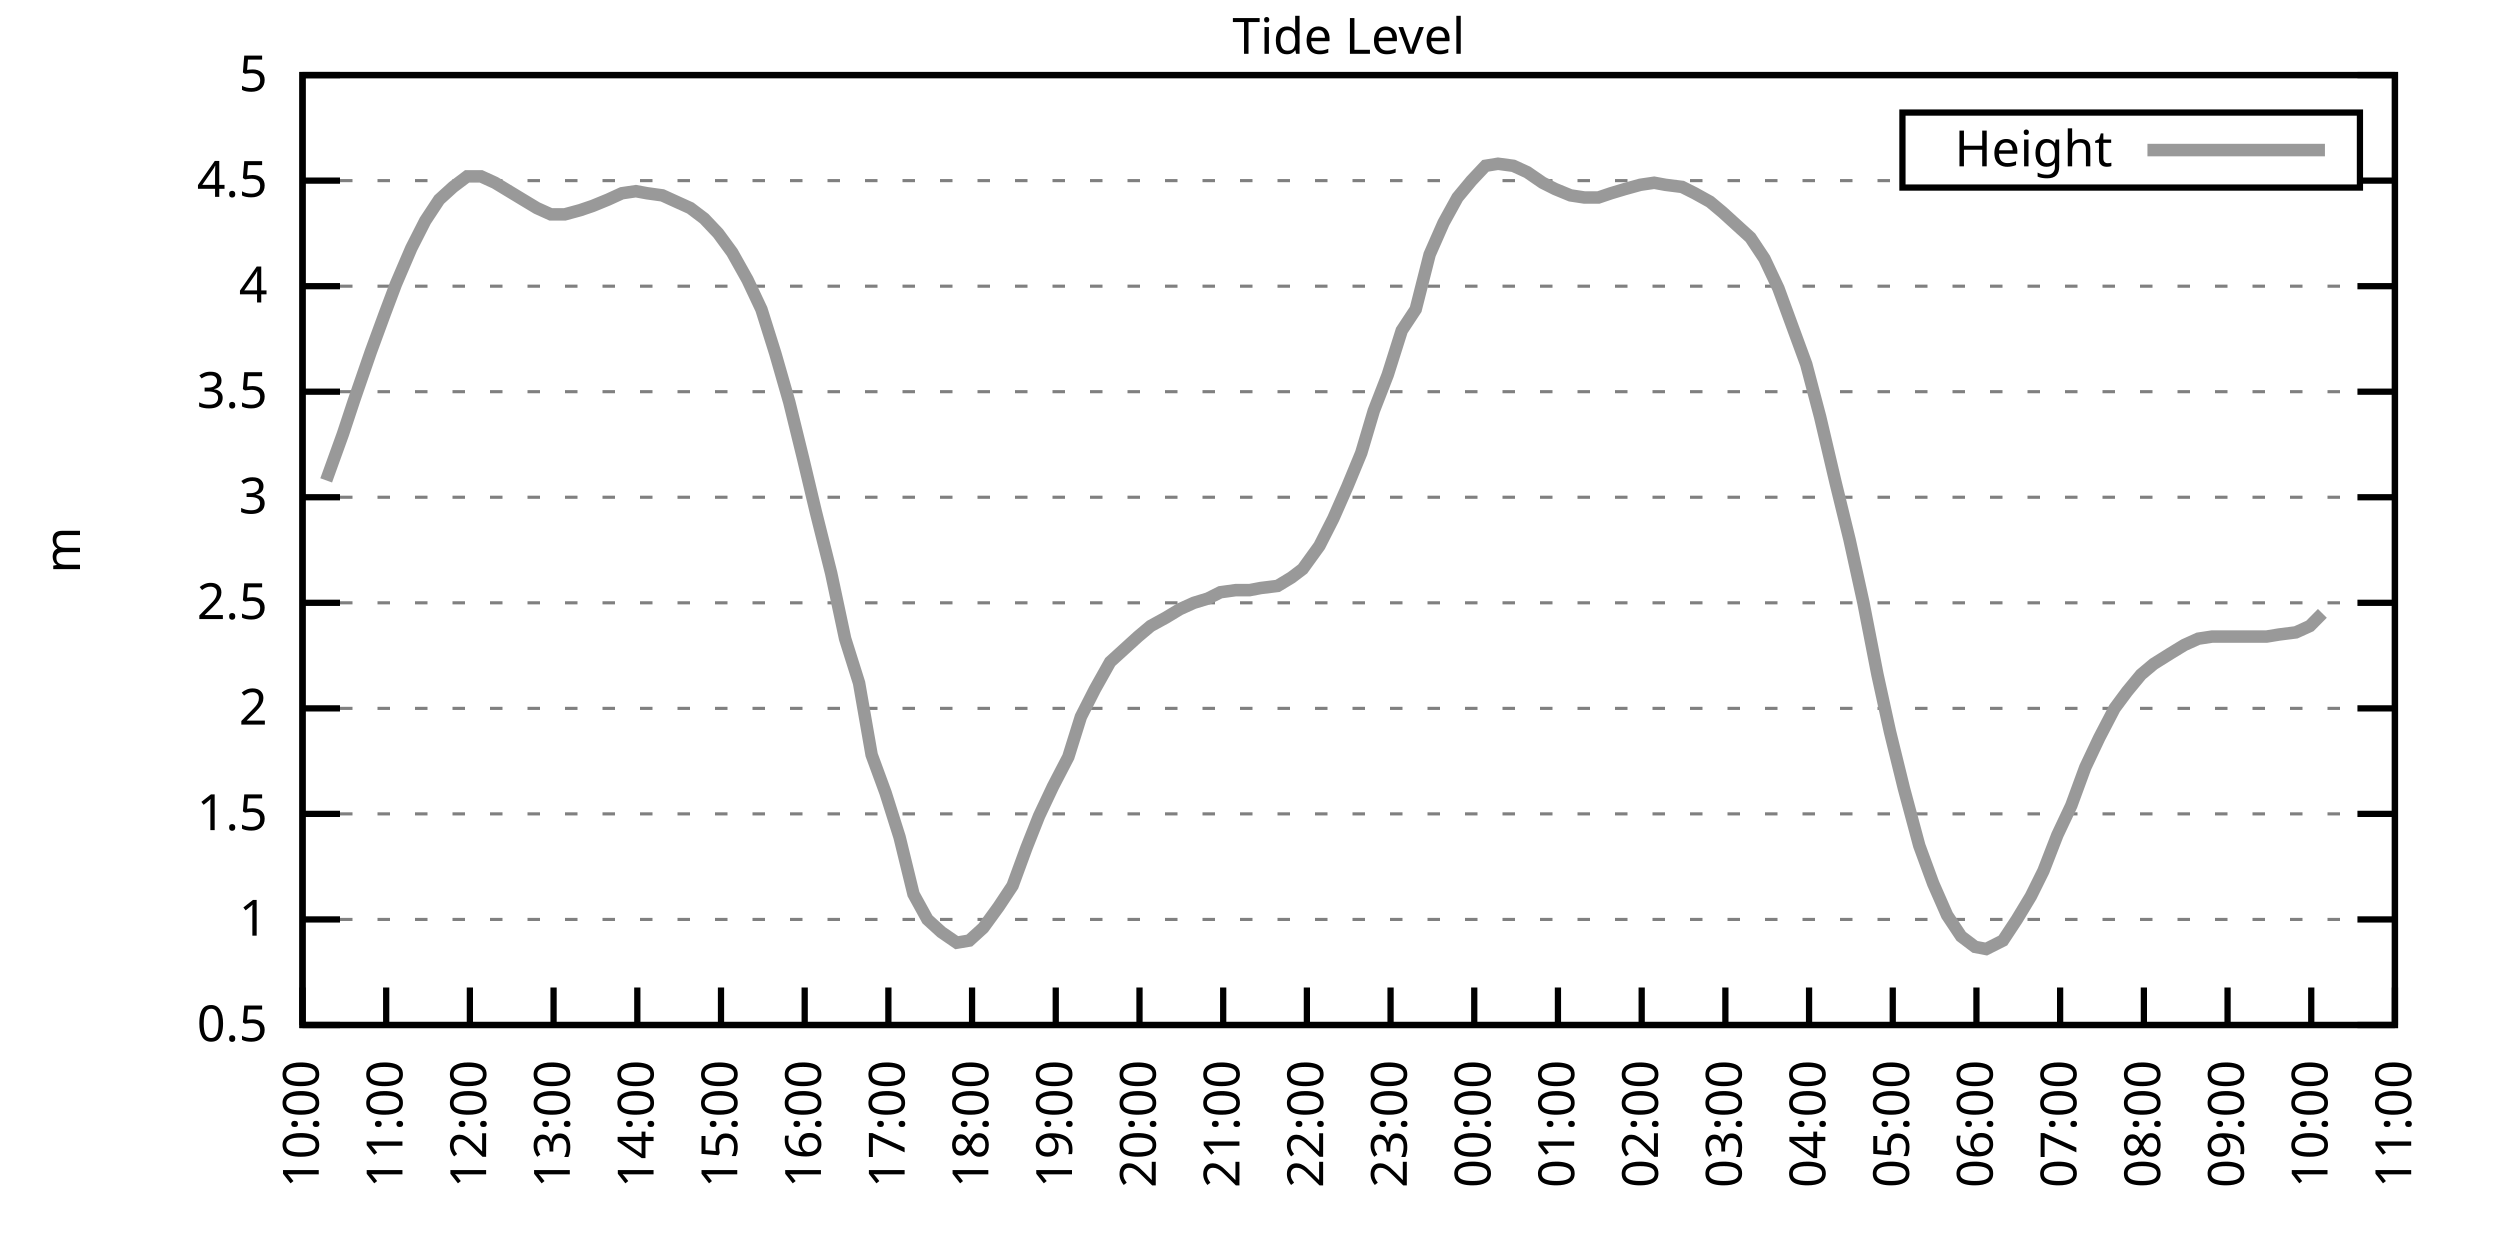
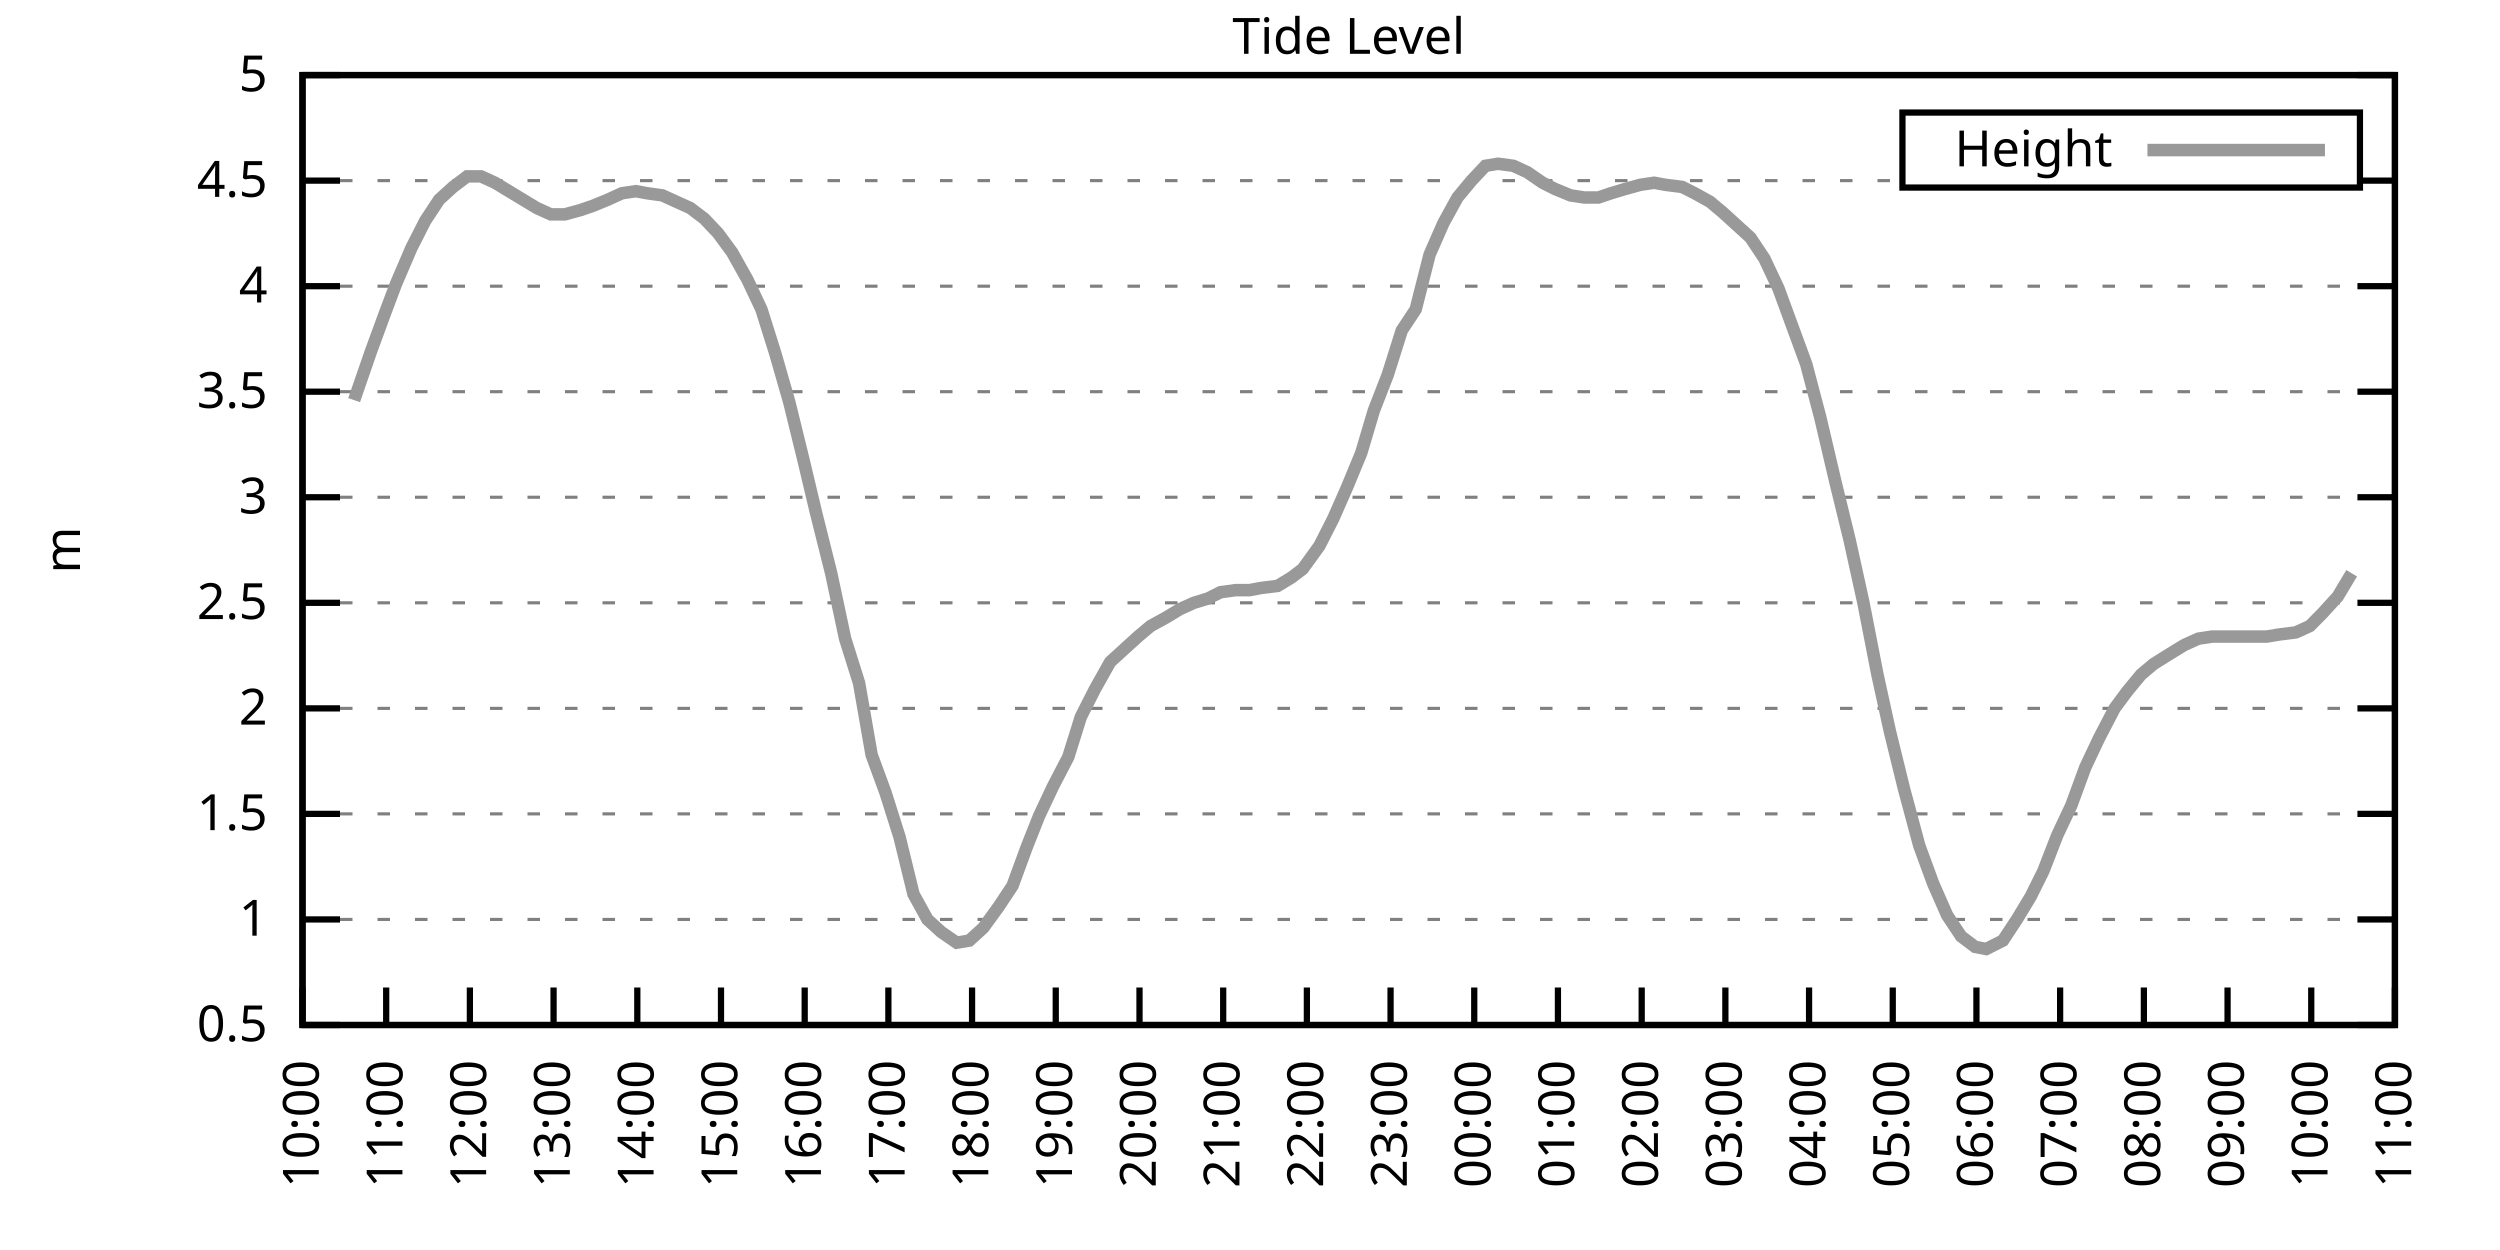
<svg xmlns="http://www.w3.org/2000/svg" xmlns:xlink="http://www.w3.org/1999/xlink" width="400" height="200" viewBox="0 0 400 200">
  <g id="gnuplot_canvas">
    <rect x="0" y="0" width="400" height="200" fill="none" />
    <defs>
      <circle id="gpDot" r="0.5" stroke-width="0.5" stroke="currentColor" />
      <path id="gpPt0" stroke-width="0.333" stroke="currentColor" d="M-1,0 h2 M0,-1 v2" />
      <path id="gpPt1" stroke-width="0.333" stroke="currentColor" d="M-1,-1 L1,1 M1,-1 L-1,1" />
      <path id="gpPt2" stroke-width="0.333" stroke="currentColor" d="M-1,0 L1,0 M0,-1 L0,1 M-1,-1 L1,1 M-1,1 L1,-1" />
      <rect id="gpPt3" stroke-width="0.333" stroke="currentColor" x="-1" y="-1" width="2" height="2" />
      <rect id="gpPt4" stroke-width="0.333" stroke="currentColor" fill="currentColor" x="-1" y="-1" width="2" height="2" />
      <circle id="gpPt5" stroke-width="0.333" stroke="currentColor" cx="0" cy="0" r="1" />
      <use xlink:href="#gpPt5" id="gpPt6" fill="currentColor" stroke="none" />
      <path id="gpPt7" stroke-width="0.333" stroke="currentColor" d="M0,-1.33 L-1.33,0.67 L1.33,0.67 z" />
      <use xlink:href="#gpPt7" id="gpPt8" fill="currentColor" stroke="none" />
      <use xlink:href="#gpPt7" id="gpPt9" stroke="currentColor" transform="rotate(180)" />
      <use xlink:href="#gpPt9" id="gpPt10" fill="currentColor" stroke="none" />
      <use xlink:href="#gpPt3" id="gpPt11" stroke="currentColor" transform="rotate(45)" />
      <use xlink:href="#gpPt11" id="gpPt12" fill="currentColor" stroke="none" />
      <path id="gpPt13" stroke-width="0.333" stroke="currentColor" d="M0,1.330 L1.265,0.411 L0.782,-1.067 L-0.782,-1.076 L-1.265,0.411 z" />
      <use xlink:href="#gpPt13" id="gpPt14" fill="currentColor" stroke="none" />
      <filter id="textbox" filterUnits="objectBoundingBox" x="0" y="0" height="1" width="1">
        <feFlood flood-color="white" flood-opacity="1" result="bgnd" />
        <feComposite in="SourceGraphic" in2="bgnd" operator="atop" />
      </filter>
      <filter id="greybox" filterUnits="objectBoundingBox" x="0" y="0" height="1" width="1">
        <feFlood flood-color="lightgrey" flood-opacity="1" result="grey" />
        <feComposite in="SourceGraphic" in2="grey" operator="atop" />
      </filter>
    </defs>
    <g fill="none" color="white" stroke="currentColor" stroke-width="1.00" stroke-linecap="butt" stroke-linejoin="miter">
</g>
    <g fill="none" color="black" stroke="currentColor" stroke-width="1.00" stroke-linecap="butt" stroke-linejoin="miter">
      <g stroke="none" shape-rendering="crispEdges">
        <polygon fill="rgb(255, 255, 255)" points="48.40,164.00 383.18,164.00 383.18,12.02 48.40,12.02 " />
      </g>
    </g>
    <g fill="none" color="black" stroke="currentColor" stroke-width="1.00" stroke-linecap="butt" stroke-linejoin="miter">
</g>
    <g fill="none" color="black" stroke="black" stroke-width="0.50" stroke-linecap="butt" stroke-linejoin="miter">
</g>
    <g fill="none" color="gray" stroke="currentColor" stroke-width="0.50" stroke-linecap="butt" stroke-linejoin="miter">
      <path stroke="gray" stroke-dasharray="2,4" class="gridline" d="M48.40,164.00 L383.19,164.00  " />
    </g>
    <g fill="none" color="gray" stroke="gray" stroke-width="1.00" stroke-linecap="butt" stroke-linejoin="miter">
</g>
    <g fill="none" color="black" stroke="currentColor" stroke-width="1.00" stroke-linecap="butt" stroke-linejoin="miter">
      <path stroke="black" d="M48.40,164.00 L54.40,164.00 M383.19,164.00 L377.19,164.00  " />
      <g transform="translate(42.80,166.60)" stroke="none" fill="black" font-family="Sans" font-size="8.00" text-anchor="end">
        <text>
          <tspan font-family="Sans"> 0.5</tspan>
        </text>
      </g>
    </g>
    <g fill="none" color="black" stroke="currentColor" stroke-width="1.00" stroke-linecap="butt" stroke-linejoin="miter">
</g>
    <g fill="none" color="black" stroke="black" stroke-width="0.50" stroke-linecap="butt" stroke-linejoin="miter">
</g>
    <g fill="none" color="gray" stroke="currentColor" stroke-width="0.50" stroke-linecap="butt" stroke-linejoin="miter">
      <path stroke="gray" stroke-dasharray="2,4" class="gridline" d="M48.40,147.11 L383.19,147.11  " />
    </g>
    <g fill="none" color="gray" stroke="gray" stroke-width="1.00" stroke-linecap="butt" stroke-linejoin="miter">
</g>
    <g fill="none" color="black" stroke="currentColor" stroke-width="1.00" stroke-linecap="butt" stroke-linejoin="miter">
      <path stroke="black" d="M48.40,147.11 L54.40,147.11 M383.19,147.11 L377.19,147.11  " />
      <g transform="translate(42.80,149.71)" stroke="none" fill="black" font-family="Sans" font-size="8.00" text-anchor="end">
        <text>
          <tspan font-family="Sans"> 1</tspan>
        </text>
      </g>
    </g>
    <g fill="none" color="black" stroke="currentColor" stroke-width="1.00" stroke-linecap="butt" stroke-linejoin="miter">
</g>
    <g fill="none" color="black" stroke="black" stroke-width="0.50" stroke-linecap="butt" stroke-linejoin="miter">
</g>
    <g fill="none" color="gray" stroke="currentColor" stroke-width="0.50" stroke-linecap="butt" stroke-linejoin="miter">
      <path stroke="gray" stroke-dasharray="2,4" class="gridline" d="M48.40,130.22 L383.19,130.22  " />
    </g>
    <g fill="none" color="gray" stroke="gray" stroke-width="1.00" stroke-linecap="butt" stroke-linejoin="miter">
</g>
    <g fill="none" color="black" stroke="currentColor" stroke-width="1.00" stroke-linecap="butt" stroke-linejoin="miter">
      <path stroke="black" d="M48.40,130.22 L54.40,130.22 M383.19,130.22 L377.19,130.22  " />
      <g transform="translate(42.80,132.82)" stroke="none" fill="black" font-family="Sans" font-size="8.00" text-anchor="end">
        <text>
          <tspan font-family="Sans"> 1.5</tspan>
        </text>
      </g>
    </g>
    <g fill="none" color="black" stroke="currentColor" stroke-width="1.00" stroke-linecap="butt" stroke-linejoin="miter">
</g>
    <g fill="none" color="black" stroke="black" stroke-width="0.50" stroke-linecap="butt" stroke-linejoin="miter">
</g>
    <g fill="none" color="gray" stroke="currentColor" stroke-width="0.50" stroke-linecap="butt" stroke-linejoin="miter">
      <path stroke="gray" stroke-dasharray="2,4" class="gridline" d="M48.40,113.34 L383.19,113.34  " />
    </g>
    <g fill="none" color="gray" stroke="gray" stroke-width="1.00" stroke-linecap="butt" stroke-linejoin="miter">
</g>
    <g fill="none" color="black" stroke="currentColor" stroke-width="1.00" stroke-linecap="butt" stroke-linejoin="miter">
      <path stroke="black" d="M48.40,113.34 L54.40,113.34 M383.19,113.34 L377.19,113.34  " />
      <g transform="translate(42.80,115.94)" stroke="none" fill="black" font-family="Sans" font-size="8.00" text-anchor="end">
        <text>
          <tspan font-family="Sans"> 2</tspan>
        </text>
      </g>
    </g>
    <g fill="none" color="black" stroke="currentColor" stroke-width="1.00" stroke-linecap="butt" stroke-linejoin="miter">
</g>
    <g fill="none" color="black" stroke="black" stroke-width="0.50" stroke-linecap="butt" stroke-linejoin="miter">
</g>
    <g fill="none" color="gray" stroke="currentColor" stroke-width="0.50" stroke-linecap="butt" stroke-linejoin="miter">
      <path stroke="gray" stroke-dasharray="2,4" class="gridline" d="M48.40,96.45 L383.19,96.45  " />
    </g>
    <g fill="none" color="gray" stroke="gray" stroke-width="1.00" stroke-linecap="butt" stroke-linejoin="miter">
</g>
    <g fill="none" color="black" stroke="currentColor" stroke-width="1.00" stroke-linecap="butt" stroke-linejoin="miter">
      <path stroke="black" d="M48.40,96.45 L54.40,96.45 M383.19,96.45 L377.19,96.45  " />
      <g transform="translate(42.80,99.05)" stroke="none" fill="black" font-family="Sans" font-size="8.00" text-anchor="end">
        <text>
          <tspan font-family="Sans"> 2.5</tspan>
        </text>
      </g>
    </g>
    <g fill="none" color="black" stroke="currentColor" stroke-width="1.00" stroke-linecap="butt" stroke-linejoin="miter">
</g>
    <g fill="none" color="black" stroke="black" stroke-width="0.50" stroke-linecap="butt" stroke-linejoin="miter">
</g>
    <g fill="none" color="gray" stroke="currentColor" stroke-width="0.50" stroke-linecap="butt" stroke-linejoin="miter">
      <path stroke="gray" stroke-dasharray="2,4" class="gridline" d="M48.40,79.56 L383.19,79.56  " />
    </g>
    <g fill="none" color="gray" stroke="gray" stroke-width="1.00" stroke-linecap="butt" stroke-linejoin="miter">
</g>
    <g fill="none" color="black" stroke="currentColor" stroke-width="1.00" stroke-linecap="butt" stroke-linejoin="miter">
      <path stroke="black" d="M48.40,79.56 L54.40,79.56 M383.19,79.56 L377.19,79.56  " />
      <g transform="translate(42.80,82.16)" stroke="none" fill="black" font-family="Sans" font-size="8.00" text-anchor="end">
        <text>
          <tspan font-family="Sans"> 3</tspan>
        </text>
      </g>
    </g>
    <g fill="none" color="black" stroke="currentColor" stroke-width="1.00" stroke-linecap="butt" stroke-linejoin="miter">
</g>
    <g fill="none" color="black" stroke="black" stroke-width="0.50" stroke-linecap="butt" stroke-linejoin="miter">
</g>
    <g fill="none" color="gray" stroke="currentColor" stroke-width="0.50" stroke-linecap="butt" stroke-linejoin="miter">
      <path stroke="gray" stroke-dasharray="2,4" class="gridline" d="M48.40,62.67 L383.19,62.67  " />
    </g>
    <g fill="none" color="gray" stroke="gray" stroke-width="1.00" stroke-linecap="butt" stroke-linejoin="miter">
</g>
    <g fill="none" color="black" stroke="currentColor" stroke-width="1.00" stroke-linecap="butt" stroke-linejoin="miter">
      <path stroke="black" d="M48.40,62.67 L54.40,62.67 M383.19,62.67 L377.19,62.67  " />
      <g transform="translate(42.80,65.27)" stroke="none" fill="black" font-family="Sans" font-size="8.00" text-anchor="end">
        <text>
          <tspan font-family="Sans"> 3.5</tspan>
        </text>
      </g>
    </g>
    <g fill="none" color="black" stroke="currentColor" stroke-width="1.00" stroke-linecap="butt" stroke-linejoin="miter">
</g>
    <g fill="none" color="black" stroke="black" stroke-width="0.50" stroke-linecap="butt" stroke-linejoin="miter">
</g>
    <g fill="none" color="gray" stroke="currentColor" stroke-width="0.50" stroke-linecap="butt" stroke-linejoin="miter">
      <path stroke="gray" stroke-dasharray="2,4" class="gridline" d="M48.40,45.79 L383.19,45.79  " />
    </g>
    <g fill="none" color="gray" stroke="gray" stroke-width="1.00" stroke-linecap="butt" stroke-linejoin="miter">
</g>
    <g fill="none" color="black" stroke="currentColor" stroke-width="1.00" stroke-linecap="butt" stroke-linejoin="miter">
      <path stroke="black" d="M48.40,45.79 L54.40,45.79 M383.19,45.79 L377.19,45.79  " />
      <g transform="translate(42.80,48.39)" stroke="none" fill="black" font-family="Sans" font-size="8.00" text-anchor="end">
        <text>
          <tspan font-family="Sans"> 4</tspan>
        </text>
      </g>
    </g>
    <g fill="none" color="black" stroke="currentColor" stroke-width="1.00" stroke-linecap="butt" stroke-linejoin="miter">
</g>
    <g fill="none" color="black" stroke="black" stroke-width="0.50" stroke-linecap="butt" stroke-linejoin="miter">
</g>
    <g fill="none" color="gray" stroke="currentColor" stroke-width="0.50" stroke-linecap="butt" stroke-linejoin="miter">
      <path stroke="gray" stroke-dasharray="2,4" class="gridline" d="M48.40,28.90 L304.39,28.90 M377.59,28.90 L383.19,28.90  " />
    </g>
    <g fill="none" color="gray" stroke="gray" stroke-width="1.00" stroke-linecap="butt" stroke-linejoin="miter">
</g>
    <g fill="none" color="black" stroke="currentColor" stroke-width="1.00" stroke-linecap="butt" stroke-linejoin="miter">
      <path stroke="black" d="M48.40,28.90 L54.40,28.90 M383.19,28.90 L377.19,28.90  " />
      <g transform="translate(42.80,31.50)" stroke="none" fill="black" font-family="Sans" font-size="8.00" text-anchor="end">
        <text>
          <tspan font-family="Sans"> 4.5</tspan>
        </text>
      </g>
    </g>
    <g fill="none" color="black" stroke="currentColor" stroke-width="1.00" stroke-linecap="butt" stroke-linejoin="miter">
</g>
    <g fill="none" color="black" stroke="black" stroke-width="0.50" stroke-linecap="butt" stroke-linejoin="miter">
</g>
    <g fill="none" color="gray" stroke="currentColor" stroke-width="0.50" stroke-linecap="butt" stroke-linejoin="miter">
      <path stroke="gray" stroke-dasharray="2,4" class="gridline" d="M48.40,12.01 L383.19,12.01  " />
    </g>
    <g fill="none" color="gray" stroke="gray" stroke-width="1.00" stroke-linecap="butt" stroke-linejoin="miter">
</g>
    <g fill="none" color="black" stroke="currentColor" stroke-width="1.00" stroke-linecap="butt" stroke-linejoin="miter">
      <path stroke="black" d="M48.40,12.01 L54.40,12.01 M383.19,12.01 L377.19,12.01  " />
      <g transform="translate(42.80,14.61)" stroke="none" fill="black" font-family="Sans" font-size="8.00" text-anchor="end">
        <text>
          <tspan font-family="Sans"> 5</tspan>
        </text>
      </g>
    </g>
    <g fill="none" color="black" stroke="currentColor" stroke-width="1.00" stroke-linecap="butt" stroke-linejoin="miter">
      <path stroke="black" d="M48.40,164.00 L48.40,158.00  " />
      <g transform="translate(51.00,169.60) rotate(270.00)" stroke="none" fill="black" font-family="Sans" font-size="8.00" text-anchor="end">
        <text>
          <tspan font-family="Sans">10:00</tspan>
        </text>
      </g>
    </g>
    <g fill="none" color="black" stroke="currentColor" stroke-width="1.00" stroke-linecap="butt" stroke-linejoin="miter">
      <path stroke="black" d="M61.79,164.00 L61.79,158.00  " />
      <g transform="translate(64.39,169.60) rotate(270.00)" stroke="none" fill="black" font-family="Sans" font-size="8.00" text-anchor="end">
        <text>
          <tspan font-family="Sans">11:00</tspan>
        </text>
      </g>
    </g>
    <g fill="none" color="black" stroke="currentColor" stroke-width="1.00" stroke-linecap="butt" stroke-linejoin="miter">
      <path stroke="black" d="M75.18,164.00 L75.18,158.00  " />
      <g transform="translate(77.78,169.60) rotate(270.00)" stroke="none" fill="black" font-family="Sans" font-size="8.00" text-anchor="end">
        <text>
          <tspan font-family="Sans">12:00</tspan>
        </text>
      </g>
    </g>
    <g fill="none" color="black" stroke="currentColor" stroke-width="1.00" stroke-linecap="butt" stroke-linejoin="miter">
      <path stroke="black" d="M88.57,164.00 L88.57,158.00  " />
      <g transform="translate(91.17,169.60) rotate(270.00)" stroke="none" fill="black" font-family="Sans" font-size="8.00" text-anchor="end">
        <text>
          <tspan font-family="Sans">13:00</tspan>
        </text>
      </g>
    </g>
    <g fill="none" color="black" stroke="currentColor" stroke-width="1.00" stroke-linecap="butt" stroke-linejoin="miter">
      <path stroke="black" d="M101.97,164.00 L101.97,158.00  " />
      <g transform="translate(104.57,169.60) rotate(270.00)" stroke="none" fill="black" font-family="Sans" font-size="8.00" text-anchor="end">
        <text>
          <tspan font-family="Sans">14:00</tspan>
        </text>
      </g>
    </g>
    <g fill="none" color="black" stroke="currentColor" stroke-width="1.00" stroke-linecap="butt" stroke-linejoin="miter">
      <path stroke="black" d="M115.36,164.00 L115.36,158.00  " />
      <g transform="translate(117.96,169.60) rotate(270.00)" stroke="none" fill="black" font-family="Sans" font-size="8.00" text-anchor="end">
        <text>
          <tspan font-family="Sans">15:00</tspan>
        </text>
      </g>
    </g>
    <g fill="none" color="black" stroke="currentColor" stroke-width="1.00" stroke-linecap="butt" stroke-linejoin="miter">
      <path stroke="black" d="M128.75,164.00 L128.75,158.00  " />
      <g transform="translate(131.35,169.60) rotate(270.00)" stroke="none" fill="black" font-family="Sans" font-size="8.00" text-anchor="end">
        <text>
          <tspan font-family="Sans">16:00</tspan>
        </text>
      </g>
    </g>
    <g fill="none" color="black" stroke="currentColor" stroke-width="1.00" stroke-linecap="butt" stroke-linejoin="miter">
      <path stroke="black" d="M142.14,164.00 L142.14,158.00  " />
      <g transform="translate(144.74,169.60) rotate(270.00)" stroke="none" fill="black" font-family="Sans" font-size="8.00" text-anchor="end">
        <text>
          <tspan font-family="Sans">17:00</tspan>
        </text>
      </g>
    </g>
    <g fill="none" color="black" stroke="currentColor" stroke-width="1.00" stroke-linecap="butt" stroke-linejoin="miter">
      <path stroke="black" d="M155.53,164.00 L155.53,158.00  " />
      <g transform="translate(158.13,169.60) rotate(270.00)" stroke="none" fill="black" font-family="Sans" font-size="8.00" text-anchor="end">
        <text>
          <tspan font-family="Sans">18:00</tspan>
        </text>
      </g>
    </g>
    <g fill="none" color="black" stroke="currentColor" stroke-width="1.00" stroke-linecap="butt" stroke-linejoin="miter">
      <path stroke="black" d="M168.92,164.00 L168.92,158.00  " />
      <g transform="translate(171.52,169.60) rotate(270.00)" stroke="none" fill="black" font-family="Sans" font-size="8.00" text-anchor="end">
        <text>
          <tspan font-family="Sans">19:00</tspan>
        </text>
      </g>
    </g>
    <g fill="none" color="black" stroke="currentColor" stroke-width="1.00" stroke-linecap="butt" stroke-linejoin="miter">
      <path stroke="black" d="M182.32,164.00 L182.32,158.00  " />
      <g transform="translate(184.92,169.60) rotate(270.00)" stroke="none" fill="black" font-family="Sans" font-size="8.00" text-anchor="end">
        <text>
          <tspan font-family="Sans">20:00</tspan>
        </text>
      </g>
    </g>
    <g fill="none" color="black" stroke="currentColor" stroke-width="1.00" stroke-linecap="butt" stroke-linejoin="miter">
      <path stroke="black" d="M195.71,164.00 L195.71,158.00  " />
      <g transform="translate(198.31,169.60) rotate(270.00)" stroke="none" fill="black" font-family="Sans" font-size="8.00" text-anchor="end">
        <text>
          <tspan font-family="Sans">21:00</tspan>
        </text>
      </g>
    </g>
    <g fill="none" color="black" stroke="currentColor" stroke-width="1.00" stroke-linecap="butt" stroke-linejoin="miter">
      <path stroke="black" d="M209.10,164.00 L209.10,158.00  " />
      <g transform="translate(211.70,169.60) rotate(270.00)" stroke="none" fill="black" font-family="Sans" font-size="8.00" text-anchor="end">
        <text>
          <tspan font-family="Sans">22:00</tspan>
        </text>
      </g>
    </g>
    <g fill="none" color="black" stroke="currentColor" stroke-width="1.00" stroke-linecap="butt" stroke-linejoin="miter">
      <path stroke="black" d="M222.49,164.00 L222.49,158.00  " />
      <g transform="translate(225.09,169.60) rotate(270.00)" stroke="none" fill="black" font-family="Sans" font-size="8.00" text-anchor="end">
        <text>
          <tspan font-family="Sans">23:00</tspan>
        </text>
      </g>
    </g>
    <g fill="none" color="black" stroke="currentColor" stroke-width="1.00" stroke-linecap="butt" stroke-linejoin="miter">
      <path stroke="black" d="M235.88,164.00 L235.88,158.00  " />
      <g transform="translate(238.48,169.60) rotate(270.00)" stroke="none" fill="black" font-family="Sans" font-size="8.00" text-anchor="end">
        <text>
          <tspan font-family="Sans">00:00</tspan>
        </text>
      </g>
    </g>
    <g fill="none" color="black" stroke="currentColor" stroke-width="1.00" stroke-linecap="butt" stroke-linejoin="miter">
      <path stroke="black" d="M249.27,164.00 L249.27,158.00  " />
      <g transform="translate(251.87,169.60) rotate(270.00)" stroke="none" fill="black" font-family="Sans" font-size="8.00" text-anchor="end">
        <text>
          <tspan font-family="Sans">01:00</tspan>
        </text>
      </g>
    </g>
    <g fill="none" color="black" stroke="currentColor" stroke-width="1.00" stroke-linecap="butt" stroke-linejoin="miter">
      <path stroke="black" d="M262.67,164.00 L262.67,158.00  " />
      <g transform="translate(265.27,169.60) rotate(270.00)" stroke="none" fill="black" font-family="Sans" font-size="8.00" text-anchor="end">
        <text>
          <tspan font-family="Sans">02:00</tspan>
        </text>
      </g>
    </g>
    <g fill="none" color="black" stroke="currentColor" stroke-width="1.00" stroke-linecap="butt" stroke-linejoin="miter">
      <path stroke="black" d="M276.06,164.00 L276.06,158.00  " />
      <g transform="translate(278.66,169.60) rotate(270.00)" stroke="none" fill="black" font-family="Sans" font-size="8.00" text-anchor="end">
        <text>
          <tspan font-family="Sans">03:00</tspan>
        </text>
      </g>
    </g>
    <g fill="none" color="black" stroke="currentColor" stroke-width="1.00" stroke-linecap="butt" stroke-linejoin="miter">
      <path stroke="black" d="M289.45,164.00 L289.45,158.00  " />
      <g transform="translate(292.05,169.60) rotate(270.00)" stroke="none" fill="black" font-family="Sans" font-size="8.00" text-anchor="end">
        <text>
          <tspan font-family="Sans">04:00</tspan>
        </text>
      </g>
    </g>
    <g fill="none" color="black" stroke="currentColor" stroke-width="1.00" stroke-linecap="butt" stroke-linejoin="miter">
      <path stroke="black" d="M302.84,164.00 L302.84,158.00  " />
      <g transform="translate(305.44,169.60) rotate(270.00)" stroke="none" fill="black" font-family="Sans" font-size="8.00" text-anchor="end">
        <text>
          <tspan font-family="Sans">05:00</tspan>
        </text>
      </g>
    </g>
    <g fill="none" color="black" stroke="currentColor" stroke-width="1.00" stroke-linecap="butt" stroke-linejoin="miter">
      <path stroke="black" d="M316.23,164.00 L316.23,158.00  " />
      <g transform="translate(318.83,169.60) rotate(270.00)" stroke="none" fill="black" font-family="Sans" font-size="8.00" text-anchor="end">
        <text>
          <tspan font-family="Sans">06:00</tspan>
        </text>
      </g>
    </g>
    <g fill="none" color="black" stroke="currentColor" stroke-width="1.00" stroke-linecap="butt" stroke-linejoin="miter">
      <path stroke="black" d="M329.62,164.00 L329.62,158.00  " />
      <g transform="translate(332.22,169.60) rotate(270.00)" stroke="none" fill="black" font-family="Sans" font-size="8.00" text-anchor="end">
        <text>
          <tspan font-family="Sans">07:00</tspan>
        </text>
      </g>
    </g>
    <g fill="none" color="black" stroke="currentColor" stroke-width="1.00" stroke-linecap="butt" stroke-linejoin="miter">
      <path stroke="black" d="M343.02,164.00 L343.02,158.00  " />
      <g transform="translate(345.62,169.60) rotate(270.00)" stroke="none" fill="black" font-family="Sans" font-size="8.00" text-anchor="end">
        <text>
          <tspan font-family="Sans">08:00</tspan>
        </text>
      </g>
    </g>
    <g fill="none" color="black" stroke="currentColor" stroke-width="1.00" stroke-linecap="butt" stroke-linejoin="miter">
      <path stroke="black" d="M356.41,164.00 L356.41,158.00  " />
      <g transform="translate(359.01,169.60) rotate(270.00)" stroke="none" fill="black" font-family="Sans" font-size="8.00" text-anchor="end">
        <text>
          <tspan font-family="Sans">09:00</tspan>
        </text>
      </g>
    </g>
    <g fill="none" color="black" stroke="currentColor" stroke-width="1.00" stroke-linecap="butt" stroke-linejoin="miter">
      <path stroke="black" d="M369.80,164.00 L369.80,158.00  " />
      <g transform="translate(372.40,169.60) rotate(270.00)" stroke="none" fill="black" font-family="Sans" font-size="8.00" text-anchor="end">
        <text>
          <tspan font-family="Sans">10:00</tspan>
        </text>
      </g>
    </g>
    <g fill="none" color="black" stroke="currentColor" stroke-width="1.00" stroke-linecap="butt" stroke-linejoin="miter">
      <path stroke="black" d="M383.19,164.00 L383.19,158.00  " />
      <g transform="translate(385.79,169.60) rotate(270.00)" stroke="none" fill="black" font-family="Sans" font-size="8.00" text-anchor="end">
        <text>
          <tspan font-family="Sans">11:00</tspan>
        </text>
      </g>
    </g>
    <g fill="none" color="black" stroke="currentColor" stroke-width="1.00" stroke-linecap="butt" stroke-linejoin="miter">
</g>
    <g fill="none" color="black" stroke="currentColor" stroke-width="1.00" stroke-linecap="butt" stroke-linejoin="miter">
      <path stroke="black" d="M48.40,12.01 L48.40,164.00 L383.19,164.00 L383.19,12.01 L48.40,12.01 Z  " />
    </g>
    <g fill="none" color="black" stroke="currentColor" stroke-width="1.00" stroke-linecap="butt" stroke-linejoin="miter">
</g>
    <g fill="none" color="black" stroke="currentColor" stroke-width="1.00" stroke-linecap="butt" stroke-linejoin="miter">
      <path stroke="black" d="M304.39,30.01 L304.39,18.01 L377.59,18.01 L377.59,30.01 L304.39,30.01 Z  " />
    </g>
    <g id="Tide_level_plot_1">
      <g fill="none" color="white" stroke="black" stroke-width="2.00" stroke-linecap="butt" stroke-linejoin="miter">
</g>
      <g fill="none" color="black" stroke="currentColor" stroke-width="2.00" stroke-linecap="butt" stroke-linejoin="miter">
        <g transform="translate(337.99,26.61)" stroke="none" fill="black" font-family="Sans" font-size="8.00" text-anchor="end">
          <text>
            <tspan font-family="Sans">Height</tspan>
          </text>
        </g>
      </g>
      <g fill="none" color="black" stroke="currentColor" stroke-width="2.00" stroke-linecap="butt" stroke-linejoin="miter">
-         <path stroke="rgb(153, 153, 153)" d="M343.59,24.01 L371.99,24.01 M52.19,76.86 L54.87,69.43 L56.66,64.02 L59.34,56.26 L61.57,50.18 L63.35,45.45   L65.81,39.71 L68.04,35.32 L70.27,31.94 L72.50,29.91 L74.74,28.22 L76.97,28.22 L79.20,29.24 L81.43,30.59   L83.66,31.94 L85.90,33.29 L88.13,34.30 L90.36,34.30 L92.82,33.63 L94.82,32.95 L97.28,31.94 L99.51,30.92   L101.74,30.59 L103.53,30.92 L105.98,31.26 L108.22,32.28 L110.45,33.29 L112.68,34.98 L114.91,37.34 L117.14,40.38   L119.60,44.77 L121.83,49.50 L124.06,56.59 L126.29,64.36 L128.53,73.48 L130.54,81.93 L132.99,91.72 L135.22,102.19   L137.45,109.28 L139.46,120.77 L141.69,126.85 L143.93,133.94 L146.16,143.06 L148.39,147.11 L150.62,149.14 L153.08,150.83   L155.09,150.49 L157.32,148.46 L159.77,145.09 L162.01,141.71 L164.24,135.63 L166.25,130.56 L168.48,125.83 L170.93,121.11   L172.94,114.69 L175.17,110.30 L177.63,105.91 L182.09,101.85 L184.10,100.16 L186.56,98.81 L188.79,97.46 L191.02,96.45   L193.25,95.77 L195.26,94.76 L197.72,94.42 L199.95,94.42 L201.73,94.08 L204.41,93.75 L206.64,92.40 L208.43,91.04   L211.11,87.33 L213.34,82.94 L215.57,77.87 L217.80,72.47 L219.81,65.71 L222.04,59.97 L224.28,52.88 L226.51,49.50   L228.74,40.72 L230.97,35.65 L233.20,31.60 L235.44,28.90 L237.67,26.53 L239.68,26.20 L242.13,26.53 L244.36,27.55   L246.82,29.24 L248.83,30.25 L251.28,31.26 L253.51,31.60 L255.75,31.60 L257.76,30.92 L259.99,30.25 L262.44,29.57   L264.67,29.24 L266.46,29.57 L269.14,29.91 L271.15,30.92 L273.60,32.28 L275.61,33.96 L277.84,35.99 L280.07,38.02   L282.31,41.39 L284.54,46.12 L289.00,58.28 L291.23,66.73 L293.69,77.20 L295.92,86.32 L298.15,96.45 L300.39,107.93   L302.39,117.05 L304.63,126.17 L307.08,135.29 L309.31,141.37 L311.54,146.44 L313.78,149.81 L316.01,151.50 L317.79,151.84   L320.47,150.49 L322.70,147.11 L324.94,143.40 L326.95,139.34 L329.18,133.60 L331.41,128.87 L333.64,122.79 L335.87,118.07   L338.33,113.34 L340.34,110.63 L342.57,107.93 L344.58,106.24 L347.26,104.56 L349.49,103.20 L351.72,102.19 L353.95,101.85   L356.18,101.85 L358.19,101.85 L360.42,101.85 L362.66,101.85 L364.66,101.52 L367.34,101.18 L369.58,100.16 L371.58,98.14    " />
+         <path stroke="rgb(153, 153, 153)" d="M343.59,24.01 L371.99,24.01 M56.66,64.02 L59.34,56.26 L61.57,50.18 L63.35,45.45 L65.81,39.71 L68.04,35.32   L70.27,31.94 L72.50,29.91 L74.74,28.22 L76.97,28.22 L79.20,29.24 L81.43,30.59 L83.66,31.94 L85.90,33.29   L88.13,34.30 L90.36,34.30 L92.82,33.63 L94.82,32.95 L97.28,31.94 L99.51,30.92 L101.74,30.59 L103.53,30.92   L105.98,31.26 L108.22,32.28 L110.45,33.29 L112.68,34.98 L114.91,37.34 L117.14,40.38 L119.60,44.77 L121.83,49.50   L124.06,56.59 L126.29,64.36 L128.53,73.48 L130.54,81.93 L132.99,91.72 L135.22,102.19 L137.45,109.28 L139.46,120.77   L141.69,126.85 L143.93,133.94 L146.16,143.06 L148.39,147.11 L150.62,149.14 L153.08,150.83 L155.09,150.49 L157.32,148.46   L159.77,145.09 L162.01,141.71 L164.24,135.63 L166.25,130.56 L168.48,125.83 L170.93,121.11 L172.94,114.69 L175.17,110.30   L177.63,105.91 L182.09,101.85 L184.10,100.16 L186.56,98.81 L188.79,97.46 L191.02,96.45 L193.25,95.77 L195.26,94.76   L197.72,94.42 L199.95,94.42 L201.73,94.08 L204.41,93.75 L206.64,92.40 L208.43,91.04 L211.11,87.33 L213.34,82.94   L215.57,77.87 L217.80,72.47 L219.81,65.71 L222.04,59.97 L224.28,52.88 L226.51,49.50 L228.74,40.72 L230.97,35.65   L233.20,31.60 L235.44,28.90 L237.67,26.53 L239.68,26.20 L242.13,26.53 L244.36,27.55 L246.82,29.24 L248.83,30.25   L251.28,31.26 L253.51,31.60 L255.75,31.60 L257.76,30.92 L259.99,30.25 L262.44,29.57 L264.67,29.24 L266.46,29.57   L269.14,29.91 L271.15,30.92 L273.60,32.28 L275.61,33.96 L277.84,35.99 L280.07,38.02 L282.31,41.39 L284.54,46.12   L289.00,58.28 L291.23,66.73 L293.69,77.20 L295.92,86.32 L298.15,96.45 L300.39,107.93 L302.39,117.05 L304.63,126.17   L307.08,135.29 L309.31,141.37 L311.54,146.44 L313.78,149.81 L316.01,151.50 L317.79,151.84 L320.47,150.49 L322.70,147.11   L324.94,143.40 L326.95,139.34 L329.18,133.60 L331.41,128.87 L333.64,122.79 L335.87,118.07 L338.33,113.34 L340.34,110.63   L342.57,107.93 L344.58,106.24 L347.26,104.56 L349.49,103.20 L351.72,102.19 L353.95,101.85 L356.18,101.85 L358.19,101.85   L360.42,101.85 L362.66,101.85 L364.66,101.52 L367.34,101.18 L369.58,100.16 L371.58,98.14 L374.04,95.44 L376.27,91.72    " />
      </g>
    </g>
    <g fill="none" color="black" stroke="currentColor" stroke-width="2.00" stroke-linecap="butt" stroke-linejoin="miter">
</g>
    <g fill="none" color="black" stroke="black" stroke-width="1.00" stroke-linecap="butt" stroke-linejoin="miter">
</g>
    <g fill="none" color="black" stroke="currentColor" stroke-width="1.00" stroke-linecap="butt" stroke-linejoin="miter">
      <path stroke="black" d="M48.40,12.01 L48.40,164.00 L383.19,164.00 L383.19,12.01 L48.40,12.01 Z  " />
      <g transform="translate(12.80,88.01) rotate(270.00)" stroke="none" fill="black" font-family="Sans" font-size="8.00" text-anchor="middle">
        <text>
          <tspan font-family="Sans">m</tspan>
        </text>
      </g>
    </g>
    <g fill="none" color="black" stroke="currentColor" stroke-width="1.00" stroke-linecap="butt" stroke-linejoin="miter">
</g>
    <g fill="none" color="black" stroke="currentColor" stroke-width="1.00" stroke-linecap="butt" stroke-linejoin="miter">
      <g transform="translate(215.79,8.61)" stroke="none" fill="black" font-family="Sans" font-size="8.00" text-anchor="middle">
        <text>
          <tspan font-family="Sans">Tide Level</tspan>
        </text>
      </g>
    </g>
    <g fill="none" color="black" stroke="currentColor" stroke-width="1.00" stroke-linecap="butt" stroke-linejoin="miter">
</g>
  </g>
</svg>
